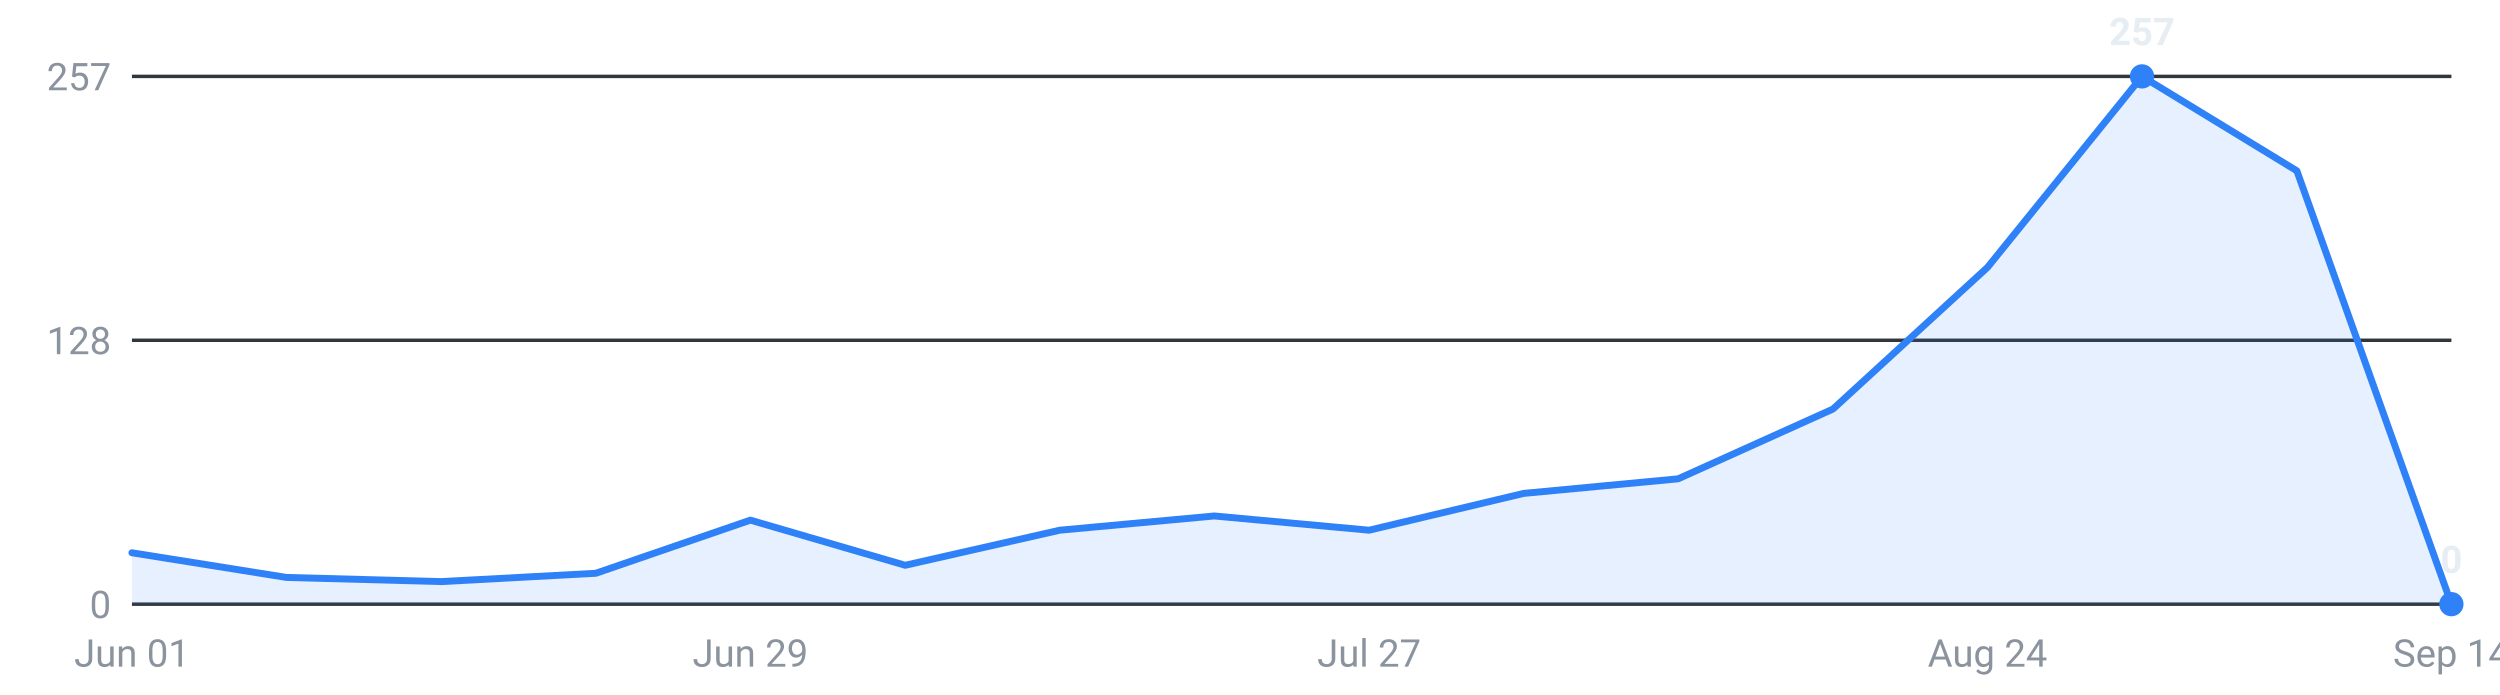
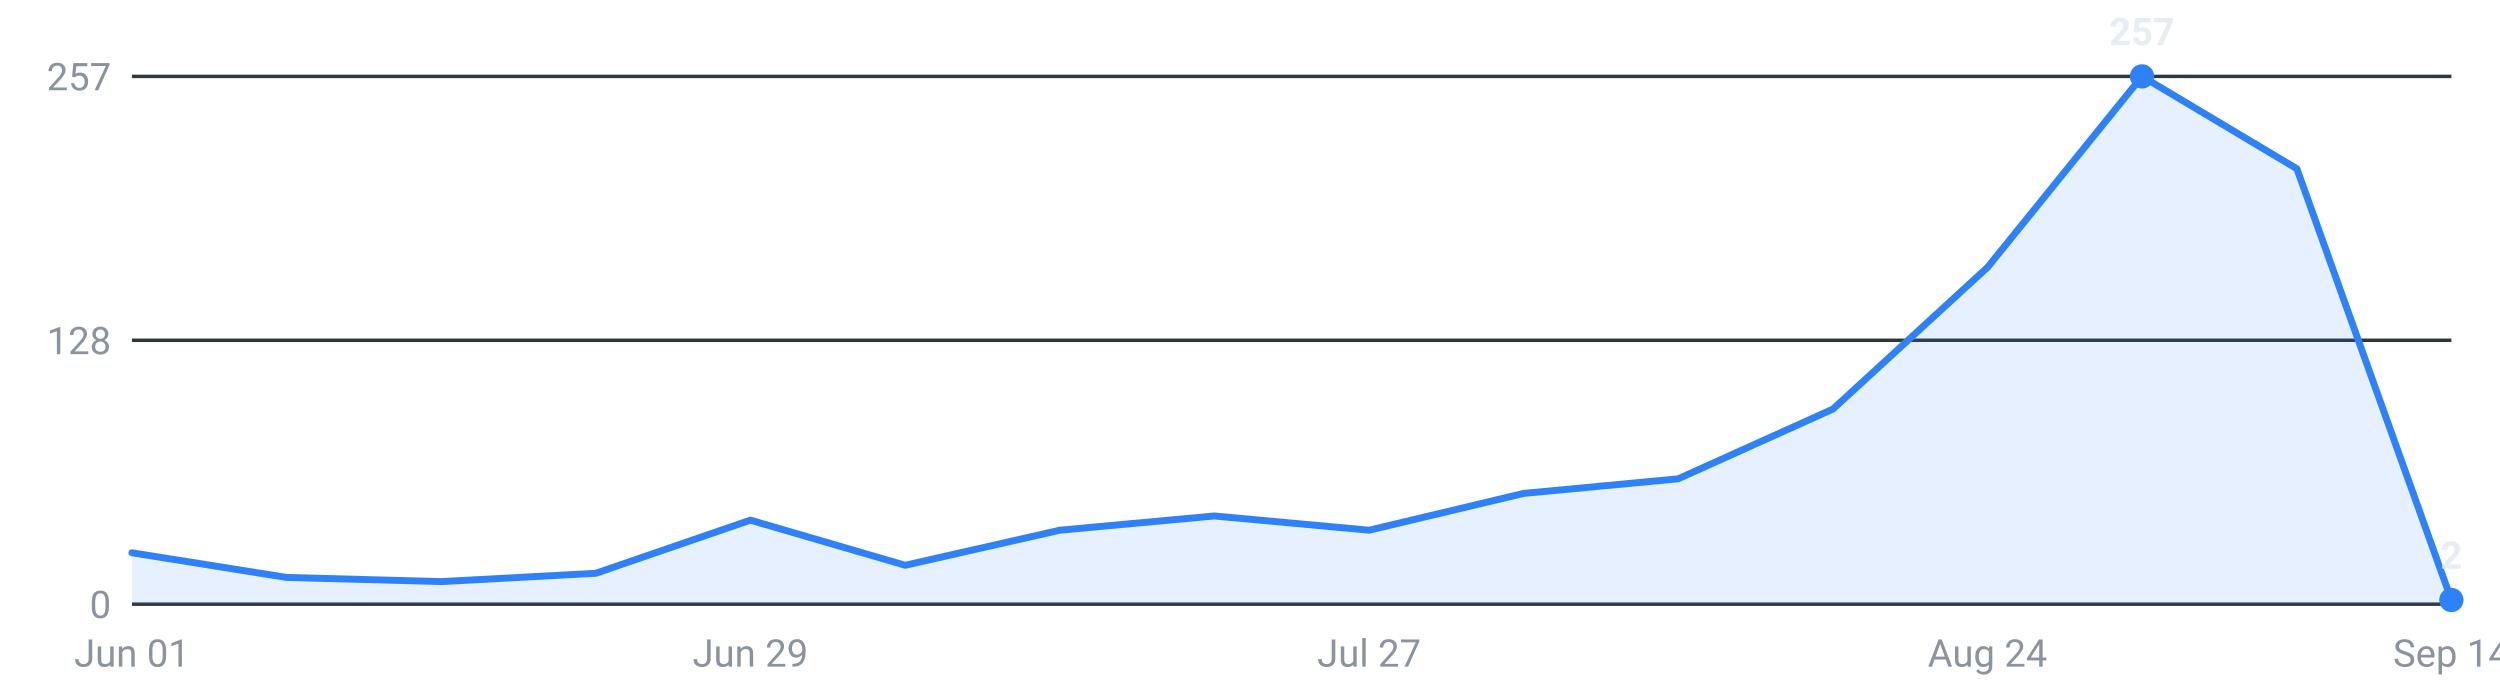
<svg xmlns="http://www.w3.org/2000/svg" viewBox="0 0 720 200" width="720" height="200" role="img" aria-label="Internships posted per week, last 16 weeks">
  <g font-family="-apple-system,Segoe UI,Roboto,sans-serif" font-size="11">
    <line x1="38" y1="174.0" x2="706" y2="174.0" stroke="#30363d" stroke-width="1" />
    <text x="32" y="178.0" text-anchor="end" fill="#8b949e">0</text>
    <line x1="38" y1="98.0" x2="706" y2="98.0" stroke="#30363d" stroke-width="1" />
    <text x="32" y="102.0" text-anchor="end" fill="#8b949e">128</text>
    <line x1="38" y1="22.0" x2="706" y2="22.0" stroke="#30363d" stroke-width="1" />
    <text x="32" y="26.0" text-anchor="end" fill="#8b949e">257</text>
-     <path d="M38.0,174 L38.0,159.2 L82.5,166.3 L127.1,167.5 L171.6,165.1 L216.1,149.8 L260.7,162.8 L305.2,152.7 L349.7,148.6 L394.3,152.7 L438.8,142.1 L483.3,137.9 L527.9,117.8 L572.4,77.0 L616.9,22.0 L661.5,49.2 L706.0,174.0 L706.0,174 Z" fill="#2f81f7" fill-opacity="0.12" />
-     <polyline points="38.0,159.2 82.5,166.3 127.1,167.5 171.6,165.1 216.1,149.8 260.7,162.8 305.2,152.7 349.7,148.6 394.3,152.7 438.8,142.1 483.3,137.9 527.9,117.8 572.4,77.0 616.9,22.0 661.5,49.2 706.0,174.0" fill="none" stroke="#2f81f7" stroke-width="2" stroke-linejoin="round" stroke-linecap="round" />
+     <path d="M38.0,174 L38.0,159.2 L82.5,166.3 L127.1,167.5 L171.6,165.1 L216.1,149.8 L260.7,162.8 L305.2,152.7 L349.7,148.6 L394.3,152.7 L438.8,142.1 L483.3,137.9 L527.9,117.8 L572.4,77.0 L616.9,22.0 L661.5,48.6 L706.0,172.8 L706.0,174 Z" fill="#2f81f7" fill-opacity="0.12" />
+     <polyline points="38.0,159.2 82.5,166.3 127.1,167.5 171.6,165.1 216.1,149.8 260.7,162.8 305.2,152.7 349.7,148.6 394.3,152.7 438.8,142.1 483.3,137.9 527.9,117.8 572.4,77.0 616.9,22.0 661.5,48.6 706.0,172.8" fill="none" stroke="#2f81f7" stroke-width="2" stroke-linejoin="round" stroke-linecap="round" />
    <circle cx="616.9" cy="22.0" r="3.5" fill="#2f81f7" />
    <text x="616.9" y="13.0" text-anchor="middle" fill="#e6edf3" font-weight="600">257</text>
-     <circle cx="706.0" cy="174.0" r="3.5" fill="#2f81f7" />
-     <text x="706.0" y="165.0" text-anchor="middle" fill="#e6edf3" font-weight="600">0</text>
+     <circle cx="706.0" cy="172.8" r="3.5" fill="#2f81f7" />
+     <text x="706.0" y="163.8" text-anchor="middle" fill="#e6edf3" font-weight="600">2</text>
    <text x="38.0" y="192" text-anchor="middle" fill="#8b949e">Jun 01</text>
    <text x="216.1" y="192" text-anchor="middle" fill="#8b949e">Jun 29</text>
    <text x="394.3" y="192" text-anchor="middle" fill="#8b949e">Jul 27</text>
    <text x="572.4" y="192" text-anchor="middle" fill="#8b949e">Aug 24</text>
    <text x="706.0" y="192" text-anchor="middle" fill="#8b949e">Sep 14</text>
  </g>
</svg>
